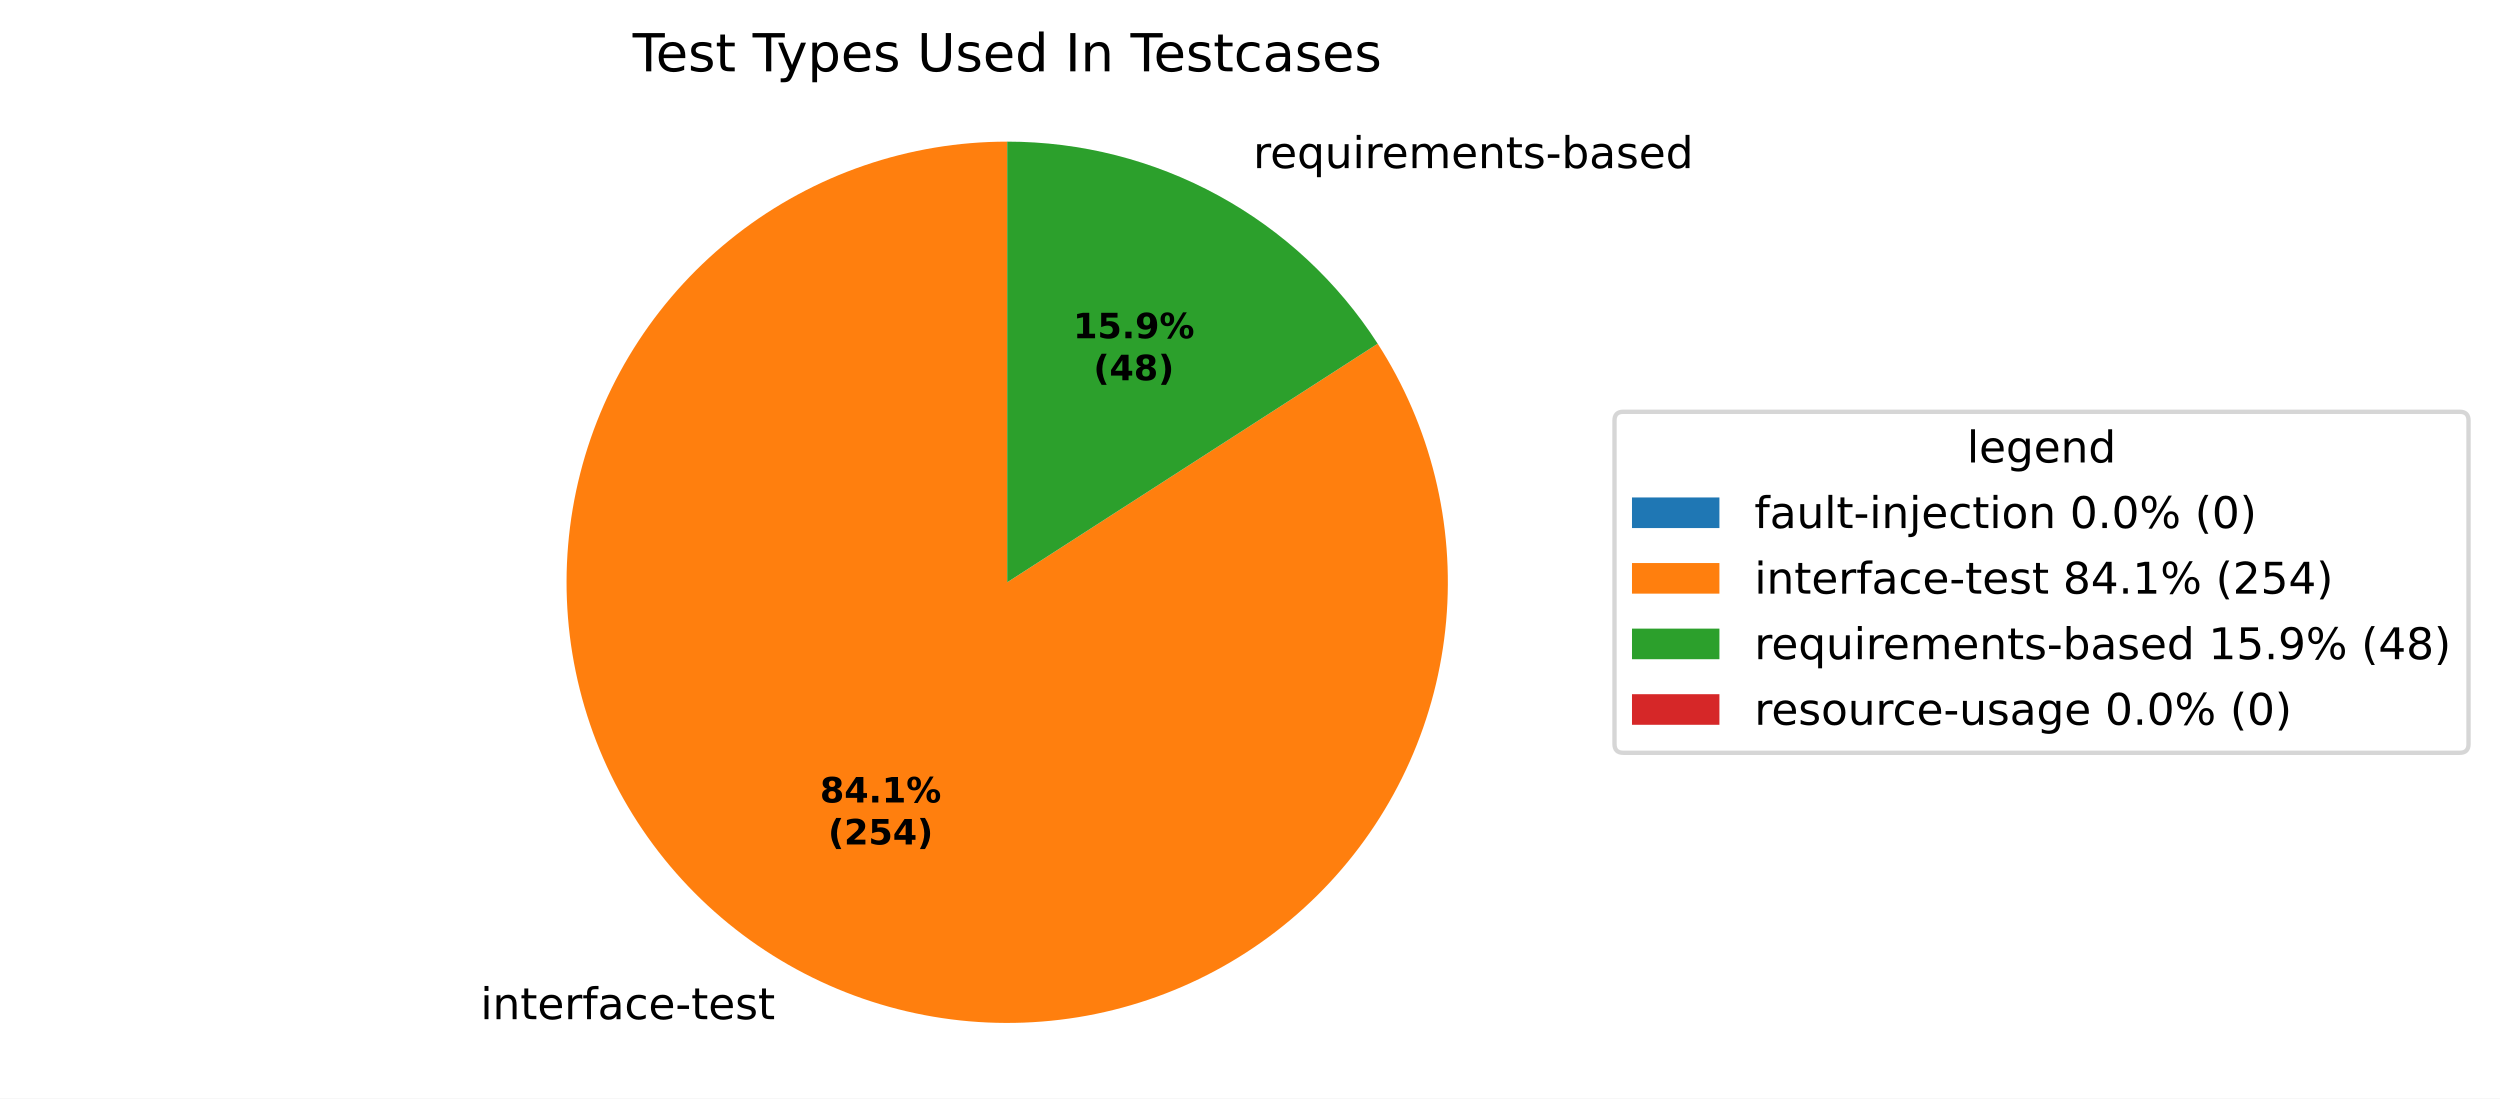
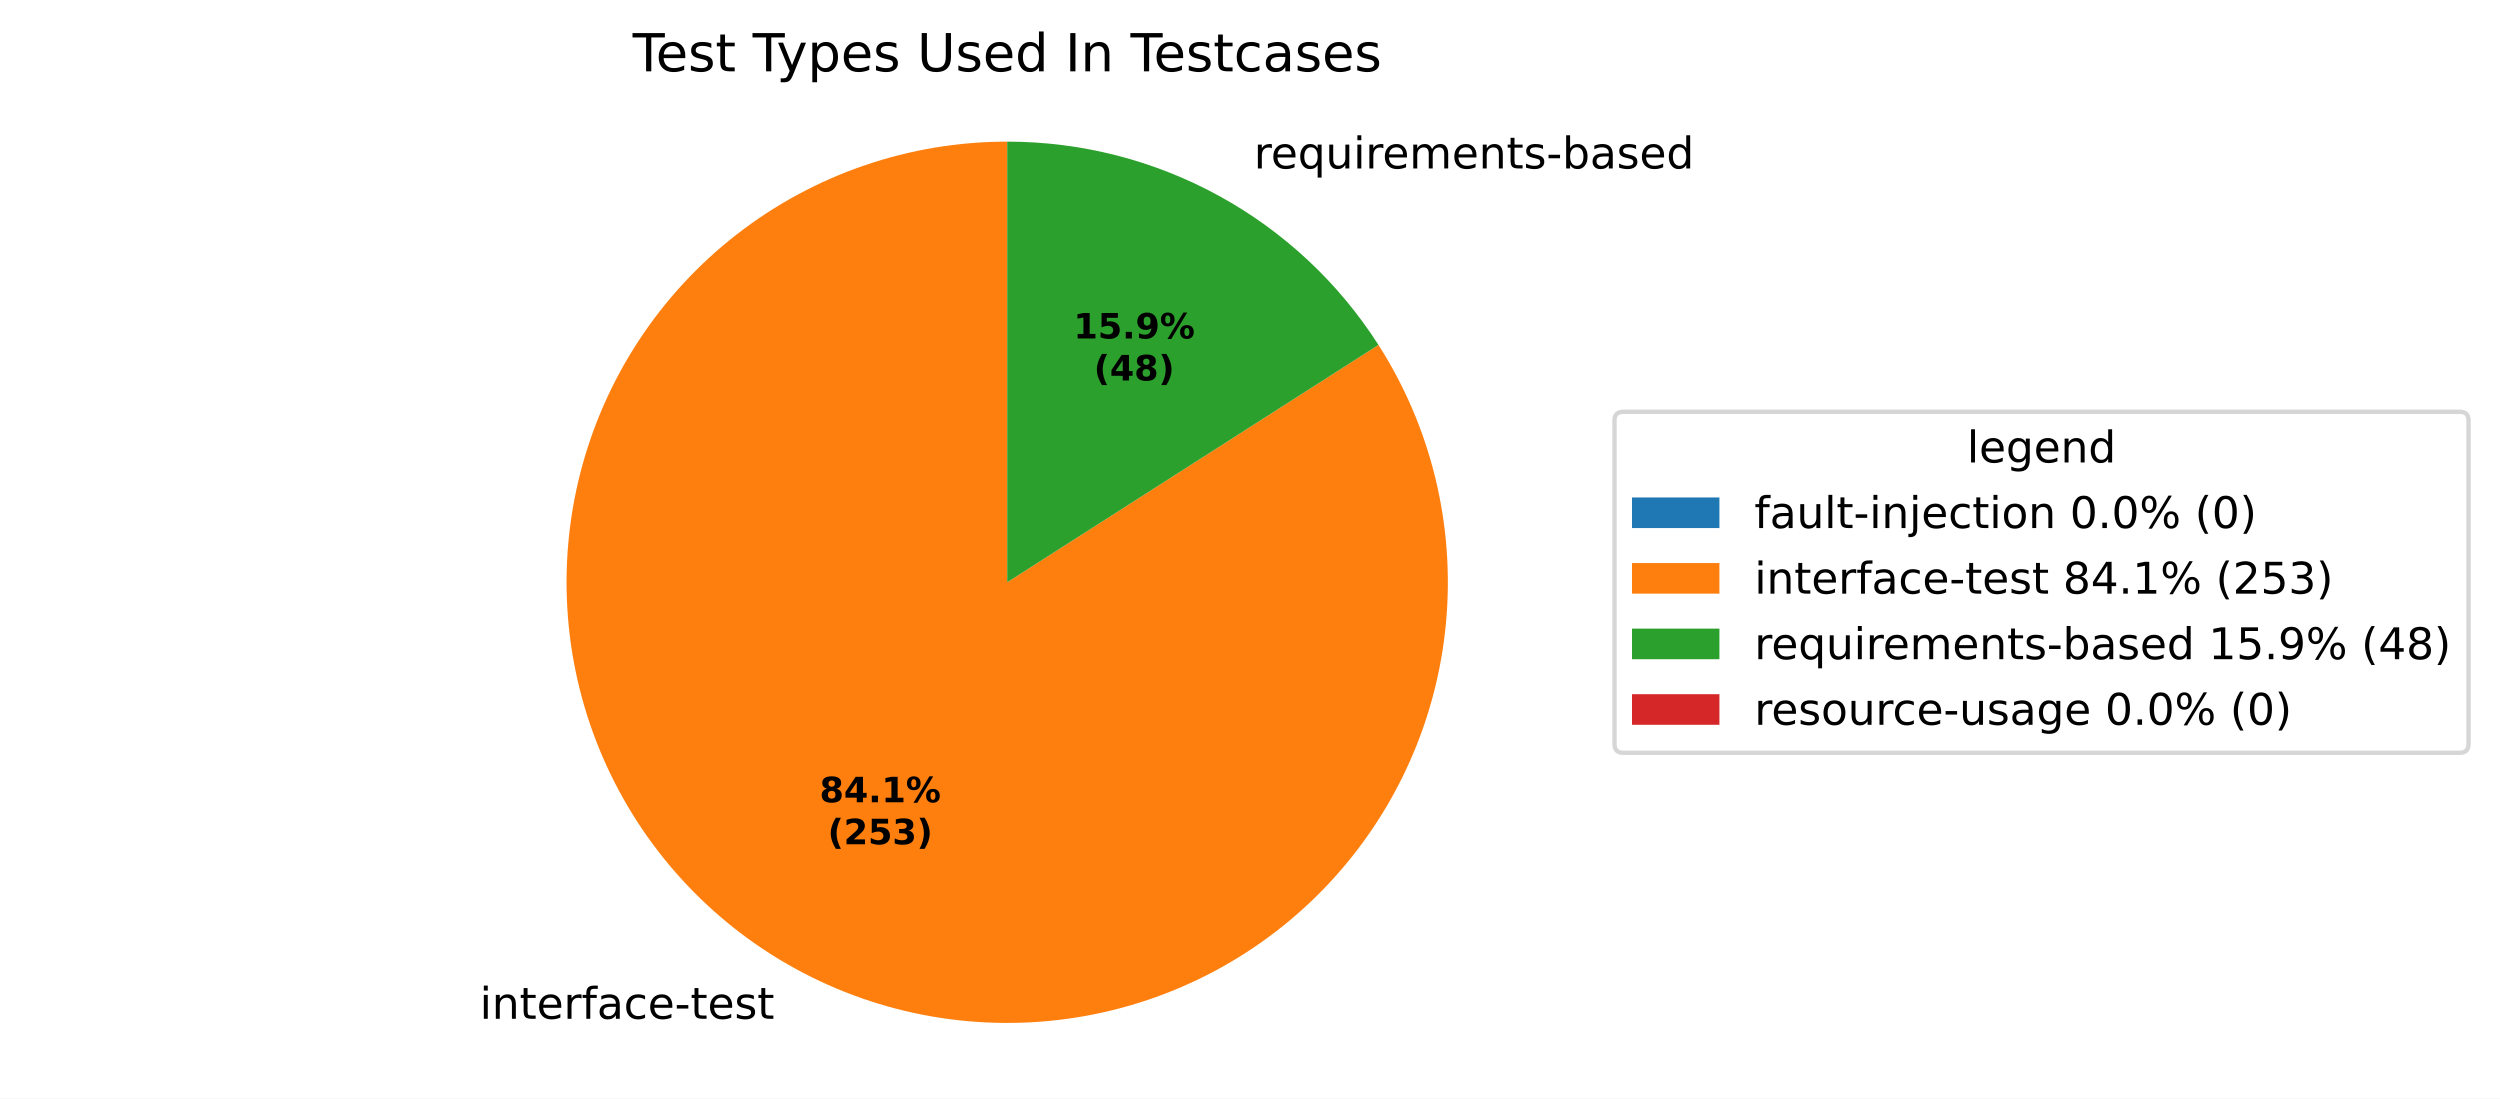
<svg xmlns="http://www.w3.org/2000/svg" xmlns:xlink="http://www.w3.org/1999/xlink" width="571.879pt" height="251.278pt" viewBox="0 0 571.879 251.278" version="1.1">
  <defs>
    <style type="text/css">*{stroke-linejoin: round; stroke-linecap: butt}</style>
  </defs>
  <g id="figure_1">
    <g id="patch_1">
      <path d="M 0 251.278  L 571.879 251.278  L 571.879 0  L 0 0  z " style="fill: #ffffff" />
    </g>
    <g id="axes_1">
      <g id="patch_2">
        <path d="M 230.4 32.398  C 230.4 32.398 230.4 32.398 230.4 32.398  L 230.4 133.198  z " style="fill: #1f77b4" />
      </g>
      <g id="patch_3">
-         <path d="M 230.4 32.398  C 219.277 32.398 208.231 34.239 197.709 37.846  C 187.188 41.454 177.336 46.777 168.553 53.602  C 159.77 60.426 152.177 68.658 146.082 77.962  C 139.987 87.266 135.473 97.515 132.725 108.293  C 129.977 119.071 129.032 130.229 129.927 141.316  C 130.823 152.402 133.548 163.265 137.991 173.461  C 142.433 183.658 148.533 193.05 156.043 201.255  C 163.553 209.46 172.369 216.365 182.134 221.691  C 191.898 227.017 202.477 230.69 213.442 232.561  C 224.406 234.433 235.604 234.476 246.583 232.691  C 257.561 230.905 268.169 227.314 277.975 222.065  C 287.781 216.815 296.65 209.979 304.224 201.833  C 311.797 193.687 317.97 184.343 322.492 174.181  C 327.015 164.019 329.824 153.179 330.806 142.099  C 331.788 131.02 330.93 119.854 328.266 109.056  C 325.602 98.257 321.169 87.973 315.147 78.621  L 230.4 133.198  z " style="fill: #ff7f0e" />
+         <path d="M 230.4 32.398  C 219.284 32.398 208.245 34.237 197.729 37.84  C 187.214 41.442 177.366 46.76 168.586 53.576  C 159.805 60.393 152.213 68.615 146.116 77.909  C 140.019 87.204 135.501 97.443 132.746 108.212  C 129.991 118.98 129.035 130.131 129.919 141.212  C 130.803 152.292 133.513 163.151 137.941 173.346  C 142.368 183.542 148.451 192.936 155.944 201.147  C 163.437 209.357 172.237 216.272 181.987 221.611  C 191.736 226.95 202.302 230.639 213.256 232.53  C 224.21 234.42 235.401 234.486 246.376 232.724  C 257.352 230.962 267.96 227.397 277.772 222.173  C 287.583 216.949 296.464 210.138 304.053 202.016  C 311.642 193.894 317.835 184.573 322.382 174.429  C 326.928 164.286 329.766 153.46 330.78 142.391  C 331.794 131.322 330.969 120.16 328.341 109.36  C 325.712 98.56 321.315 88.268 315.327 78.903  L 230.4 133.198  z " style="fill: #ff7f0e" />
      </g>
      <g id="patch_4">
-         <path d="M 315.147 78.621  C 306.016 64.443 293.471 52.78 278.666 44.705  C 263.861 36.63 247.264 32.398 230.4 32.398  L 230.4 133.198  z " style="fill: #2ca02c" />
+         <path d="M 315.327 78.903  C 306.213 64.647 293.654 52.912 278.813 44.785  C 263.972 36.659 247.321 32.398 230.4 32.398  L 230.4 133.198  z " style="fill: #2ca02c" />
      </g>
      <g id="patch_5">
        <path d="M 230.4 32.398  C 230.4 32.398 230.4 32.398 230.4 32.398  L 230.4 133.198  z " style="fill: #d62728" />
      </g>
      <g id="matplotlib.axis_1" />
      <g id="matplotlib.axis_2" />
      <g id="text_1">
-         <g transform="translate(106.7178 233.1384) scale(0.1 -0.1)">
+         <g transform="translate(106.5564 233.0501) scale(0.1 -0.1)">
          <defs>
            <path id="DejaVuSans-3" transform="scale(0.015625)" />
            <path id="DejaVuSans-4c" d="M 603 3500  L 1178 3500  L 1178 0  L 603 0  L 603 3500  z M 603 4863  L 1178 4863  L 1178 4134  L 603 4134  L 603 4863  z " transform="scale(0.015625)" />
            <path id="DejaVuSans-51" d="M 3513 2113  L 3513 0  L 2938 0  L 2938 2094  Q 2938 2591 2744 2837  Q 2550 3084 2163 3084  Q 1697 3084 1428 2787  Q 1159 2491 1159 1978  L 1159 0  L 581 0  L 581 3500  L 1159 3500  L 1159 2956  Q 1366 3272 1645 3428  Q 1925 3584 2291 3584  Q 2894 3584 3203 3211  Q 3513 2838 3513 2113  z " transform="scale(0.015625)" />
            <path id="DejaVuSans-57" d="M 1172 4494  L 1172 3500  L 2356 3500  L 2356 3053  L 1172 3053  L 1172 1153  Q 1172 725 1289 603  Q 1406 481 1766 481  L 2356 481  L 2356 0  L 1766 0  Q 1100 0 847 248  Q 594 497 594 1153  L 594 3053  L 172 3053  L 172 3500  L 594 3500  L 594 4494  L 1172 4494  z " transform="scale(0.015625)" />
            <path id="DejaVuSans-48" d="M 3597 1894  L 3597 1613  L 953 1613  Q 991 1019 1311 708  Q 1631 397 2203 397  Q 2534 397 2845 478  Q 3156 559 3463 722  L 3463 178  Q 3153 47 2828 -22  Q 2503 -91 2169 -91  Q 1331 -91 842 396  Q 353 884 353 1716  Q 353 2575 817 3079  Q 1281 3584 2069 3584  Q 2775 3584 3186 3129  Q 3597 2675 3597 1894  z M 3022 2063  Q 3016 2534 2758 2815  Q 2500 3097 2075 3097  Q 1594 3097 1305 2825  Q 1016 2553 972 2059  L 3022 2063  z " transform="scale(0.015625)" />
            <path id="DejaVuSans-55" d="M 2631 2963  Q 2534 3019 2420 3045  Q 2306 3072 2169 3072  Q 1681 3072 1420 2755  Q 1159 2438 1159 1844  L 1159 0  L 581 0  L 581 3500  L 1159 3500  L 1159 2956  Q 1341 3275 1631 3429  Q 1922 3584 2338 3584  Q 2397 3584 2469 3576  Q 2541 3569 2628 3553  L 2631 2963  z " transform="scale(0.015625)" />
            <path id="DejaVuSans-49" d="M 2375 4863  L 2375 4384  L 1825 4384  Q 1516 4384 1395 4259  Q 1275 4134 1275 3809  L 1275 3500  L 2222 3500  L 2222 3053  L 1275 3053  L 1275 0  L 697 0  L 697 3053  L 147 3053  L 147 3500  L 697 3500  L 697 3744  Q 697 4328 969 4595  Q 1241 4863 1831 4863  L 2375 4863  z " transform="scale(0.015625)" />
            <path id="DejaVuSans-44" d="M 2194 1759  Q 1497 1759 1228 1600  Q 959 1441 959 1056  Q 959 750 1161 570  Q 1363 391 1709 391  Q 2188 391 2477 730  Q 2766 1069 2766 1631  L 2766 1759  L 2194 1759  z M 3341 1997  L 3341 0  L 2766 0  L 2766 531  Q 2569 213 2275 61  Q 1981 -91 1556 -91  Q 1019 -91 701 211  Q 384 513 384 1019  Q 384 1609 779 1909  Q 1175 2209 1959 2209  L 2766 2209  L 2766 2266  Q 2766 2663 2505 2880  Q 2244 3097 1772 3097  Q 1472 3097 1187 3025  Q 903 2953 641 2809  L 641 3341  Q 956 3463 1253 3523  Q 1550 3584 1831 3584  Q 2591 3584 2966 3190  Q 3341 2797 3341 1997  z " transform="scale(0.015625)" />
            <path id="DejaVuSans-46" d="M 3122 3366  L 3122 2828  Q 2878 2963 2633 3030  Q 2388 3097 2138 3097  Q 1578 3097 1268 2742  Q 959 2388 959 1747  Q 959 1106 1268 751  Q 1578 397 2138 397  Q 2388 397 2633 464  Q 2878 531 3122 666  L 3122 134  Q 2881 22 2623 -34  Q 2366 -91 2075 -91  Q 1284 -91 818 406  Q 353 903 353 1747  Q 353 2603 823 3093  Q 1294 3584 2113 3584  Q 2378 3584 2631 3529  Q 2884 3475 3122 3366  z " transform="scale(0.015625)" />
            <path id="DejaVuSans-10" d="M 313 2009  L 1997 2009  L 1997 1497  L 313 1497  L 313 2009  z " transform="scale(0.015625)" />
            <path id="DejaVuSans-56" d="M 2834 3397  L 2834 2853  Q 2591 2978 2328 3040  Q 2066 3103 1784 3103  Q 1356 3103 1142 2972  Q 928 2841 928 2578  Q 928 2378 1081 2264  Q 1234 2150 1697 2047  L 1894 2003  Q 2506 1872 2764 1633  Q 3022 1394 3022 966  Q 3022 478 2636 193  Q 2250 -91 1575 -91  Q 1294 -91 989 -36  Q 684 19 347 128  L 347 722  Q 666 556 975 473  Q 1284 391 1588 391  Q 1994 391 2212 530  Q 2431 669 2431 922  Q 2431 1156 2273 1281  Q 2116 1406 1581 1522  L 1381 1569  Q 847 1681 609 1914  Q 372 2147 372 2553  Q 372 3047 722 3315  Q 1072 3584 1716 3584  Q 2034 3584 2315 3537  Q 2597 3491 2834 3397  z " transform="scale(0.015625)" />
          </defs>
          <use xlink:href="#DejaVuSans-3" />
          <use xlink:href="#DejaVuSans-4c" transform="translate(31.78125 0)" />
          <use xlink:href="#DejaVuSans-51" transform="translate(59.5625 0)" />
          <use xlink:href="#DejaVuSans-57" transform="translate(122.9375 0)" />
          <use xlink:href="#DejaVuSans-48" transform="translate(162.1406 0)" />
          <use xlink:href="#DejaVuSans-55" transform="translate(223.6719 0)" />
          <use xlink:href="#DejaVuSans-49" transform="translate(264.7812 0)" />
          <use xlink:href="#DejaVuSans-44" transform="translate(299.9844 0)" />
          <use xlink:href="#DejaVuSans-46" transform="translate(361.2656 0)" />
          <use xlink:href="#DejaVuSans-48" transform="translate(416.25 0)" />
          <use xlink:href="#DejaVuSans-10" transform="translate(477.7812 0)" />
          <use xlink:href="#DejaVuSans-57" transform="translate(513.8594 0)" />
          <use xlink:href="#DejaVuSans-48" transform="translate(553.0625 0)" />
          <use xlink:href="#DejaVuSans-56" transform="translate(614.5938 0)" />
          <use xlink:href="#DejaVuSans-57" transform="translate(666.6875 0)" />
        </g>
      </g>
      <g id="text_2">
-         <g transform="translate(283.4931 38.45401) scale(0.1 -0.1)">
+         <g transform="translate(283.6545 38.54222) scale(0.1 -0.1)">
          <defs>
            <path id="DejaVuSans-54" d="M 947 1747  Q 947 1113 1208 752  Q 1469 391 1925 391  Q 2381 391 2643 752  Q 2906 1113 2906 1747  Q 2906 2381 2643 2742  Q 2381 3103 1925 3103  Q 1469 3103 1208 2742  Q 947 2381 947 1747  z M 2906 525  Q 2725 213 2448 61  Q 2172 -91 1784 -91  Q 1150 -91 751 415  Q 353 922 353 1747  Q 353 2572 751 3078  Q 1150 3584 1784 3584  Q 2172 3584 2448 3432  Q 2725 3281 2906 2969  L 2906 3500  L 3481 3500  L 3481 -1331  L 2906 -1331  L 2906 525  z " transform="scale(0.015625)" />
            <path id="DejaVuSans-58" d="M 544 1381  L 544 3500  L 1119 3500  L 1119 1403  Q 1119 906 1312 657  Q 1506 409 1894 409  Q 2359 409 2629 706  Q 2900 1003 2900 1516  L 2900 3500  L 3475 3500  L 3475 0  L 2900 0  L 2900 538  Q 2691 219 2414 64  Q 2138 -91 1772 -91  Q 1169 -91 856 284  Q 544 659 544 1381  z M 1991 3584  L 1991 3584  z " transform="scale(0.015625)" />
            <path id="DejaVuSans-50" d="M 3328 2828  Q 3544 3216 3844 3400  Q 4144 3584 4550 3584  Q 5097 3584 5394 3201  Q 5691 2819 5691 2113  L 5691 0  L 5113 0  L 5113 2094  Q 5113 2597 4934 2840  Q 4756 3084 4391 3084  Q 3944 3084 3684 2787  Q 3425 2491 3425 1978  L 3425 0  L 2847 0  L 2847 2094  Q 2847 2600 2669 2842  Q 2491 3084 2119 3084  Q 1678 3084 1418 2786  Q 1159 2488 1159 1978  L 1159 0  L 581 0  L 581 3500  L 1159 3500  L 1159 2956  Q 1356 3278 1631 3431  Q 1906 3584 2284 3584  Q 2666 3584 2933 3390  Q 3200 3197 3328 2828  z " transform="scale(0.015625)" />
            <path id="DejaVuSans-45" d="M 3116 1747  Q 3116 2381 2855 2742  Q 2594 3103 2138 3103  Q 1681 3103 1420 2742  Q 1159 2381 1159 1747  Q 1159 1113 1420 752  Q 1681 391 2138 391  Q 2594 391 2855 752  Q 3116 1113 3116 1747  z M 1159 2969  Q 1341 3281 1617 3432  Q 1894 3584 2278 3584  Q 2916 3584 3314 3078  Q 3713 2572 3713 1747  Q 3713 922 3314 415  Q 2916 -91 2278 -91  Q 1894 -91 1617 61  Q 1341 213 1159 525  L 1159 0  L 581 0  L 581 4863  L 1159 4863  L 1159 2969  z " transform="scale(0.015625)" />
            <path id="DejaVuSans-47" d="M 2906 2969  L 2906 4863  L 3481 4863  L 3481 0  L 2906 0  L 2906 525  Q 2725 213 2448 61  Q 2172 -91 1784 -91  Q 1150 -91 751 415  Q 353 922 353 1747  Q 353 2572 751 3078  Q 1150 3584 1784 3584  Q 2172 3584 2448 3432  Q 2725 3281 2906 2969  z M 947 1747  Q 947 1113 1208 752  Q 1469 391 1925 391  Q 2381 391 2643 752  Q 2906 1113 2906 1747  Q 2906 2381 2643 2742  Q 2381 3103 1925 3103  Q 1469 3103 1208 2742  Q 947 2381 947 1747  z " transform="scale(0.015625)" />
          </defs>
          <use xlink:href="#DejaVuSans-3" />
          <use xlink:href="#DejaVuSans-55" transform="translate(31.78125 0)" />
          <use xlink:href="#DejaVuSans-48" transform="translate(70.6875 0)" />
          <use xlink:href="#DejaVuSans-54" transform="translate(132.2188 0)" />
          <use xlink:href="#DejaVuSans-58" transform="translate(195.7031 0)" />
          <use xlink:href="#DejaVuSans-4c" transform="translate(259.0781 0)" />
          <use xlink:href="#DejaVuSans-55" transform="translate(286.8594 0)" />
          <use xlink:href="#DejaVuSans-48" transform="translate(325.7656 0)" />
          <use xlink:href="#DejaVuSans-50" transform="translate(387.2969 0)" />
          <use xlink:href="#DejaVuSans-48" transform="translate(484.7031 0)" />
          <use xlink:href="#DejaVuSans-51" transform="translate(546.2344 0)" />
          <use xlink:href="#DejaVuSans-57" transform="translate(609.6094 0)" />
          <use xlink:href="#DejaVuSans-56" transform="translate(648.8125 0)" />
          <use xlink:href="#DejaVuSans-10" transform="translate(700.9062 0)" />
          <use xlink:href="#DejaVuSans-45" transform="translate(736.9844 0)" />
          <use xlink:href="#DejaVuSans-44" transform="translate(800.4688 0)" />
          <use xlink:href="#DejaVuSans-56" transform="translate(861.75 0)" />
          <use xlink:href="#DejaVuSans-48" transform="translate(913.8438 0)" />
          <use xlink:href="#DejaVuSans-47" transform="translate(975.375 0)" />
        </g>
      </g>
      <g id="text_3">
-         <g transform="translate(187.5632 183.5712) scale(0.08 -0.08)">
+         <g transform="translate(187.4752 183.5231) scale(0.08 -0.08)">
          <defs>
            <path id="DejaVuSans-Bold-1b" d="M 2228 2088  Q 1891 2088 1709 1903  Q 1528 1719 1528 1375  Q 1528 1031 1709 848  Q 1891 666 2228 666  Q 2563 666 2741 848  Q 2919 1031 2919 1375  Q 2919 1722 2741 1905  Q 2563 2088 2228 2088  z M 1350 2484  Q 925 2613 709 2878  Q 494 3144 494 3541  Q 494 4131 934 4440  Q 1375 4750 2228 4750  Q 3075 4750 3515 4442  Q 3956 4134 3956 3541  Q 3956 3144 3739 2878  Q 3522 2613 3097 2484  Q 3572 2353 3814 2058  Q 4056 1763 4056 1313  Q 4056 619 3595 264  Q 3134 -91 2228 -91  Q 1319 -91 855 264  Q 391 619 391 1313  Q 391 1763 633 2058  Q 875 2353 1350 2484  z M 1631 3419  Q 1631 3141 1786 2991  Q 1941 2841 2228 2841  Q 2509 2841 2662 2991  Q 2816 3141 2816 3419  Q 2816 3697 2662 3845  Q 2509 3994 2228 3994  Q 1941 3994 1786 3844  Q 1631 3694 1631 3419  z " transform="scale(0.015625)" />
            <path id="DejaVuSans-Bold-17" d="M 2356 3675  L 1038 1722  L 2356 1722  L 2356 3675  z M 2156 4666  L 3494 4666  L 3494 1722  L 4159 1722  L 4159 850  L 3494 850  L 3494 0  L 2356 0  L 2356 850  L 288 850  L 288 1881  L 2156 4666  z " transform="scale(0.015625)" />
            <path id="DejaVuSans-Bold-11" d="M 653 1209  L 1778 1209  L 1778 0  L 653 0  L 653 1209  z " transform="scale(0.015625)" />
            <path id="DejaVuSans-Bold-14" d="M 750 831  L 1813 831  L 1813 3847  L 722 3622  L 722 4441  L 1806 4666  L 2950 4666  L 2950 831  L 4013 831  L 4013 0  L 750 0  L 750 831  z " transform="scale(0.015625)" />
            <path id="DejaVuSans-Bold-8" d="M 4959 1925  Q 4738 1925 4616 1733  Q 4494 1541 4494 1184  Q 4494 825 4614 633  Q 4734 441 4959 441  Q 5184 441 5303 633  Q 5422 825 5422 1184  Q 5422 1541 5301 1733  Q 5181 1925 4959 1925  z M 4959 2450  Q 5541 2450 5875 2112  Q 6209 1775 6209 1184  Q 6209 594 5875 251  Q 5541 -91 4959 -91  Q 4378 -91 4042 251  Q 3706 594 3706 1184  Q 3706 1772 4042 2111  Q 4378 2450 4959 2450  z M 2094 -91  L 1403 -91  L 4319 4750  L 5013 4750  L 2094 -91  z M 1453 4750  Q 2034 4750 2367 4411  Q 2700 4072 2700 3481  Q 2700 2891 2367 2550  Q 2034 2209 1453 2209  Q 872 2209 539 2550  Q 206 2891 206 3481  Q 206 4072 539 4411  Q 872 4750 1453 4750  z M 1453 4225  Q 1228 4225 1106 4031  Q 984 3838 984 3481  Q 984 3122 1106 2926  Q 1228 2731 1453 2731  Q 1678 2731 1798 2926  Q 1919 3122 1919 3481  Q 1919 3838 1797 4031  Q 1675 4225 1453 4225  z " transform="scale(0.015625)" />
          </defs>
          <use xlink:href="#DejaVuSans-Bold-1b" />
          <use xlink:href="#DejaVuSans-Bold-17" transform="translate(69.57812 0)" />
          <use xlink:href="#DejaVuSans-Bold-11" transform="translate(139.1562 0)" />
          <use xlink:href="#DejaVuSans-Bold-14" transform="translate(177.1406 0)" />
          <use xlink:href="#DejaVuSans-Bold-8" transform="translate(246.7188 0)" />
        </g>
-         <g transform="translate(189.4345 193.1728) scale(0.08 -0.08)">
+         <g transform="translate(189.3465 193.1247) scale(0.08 -0.08)">
          <defs>
            <path id="DejaVuSans-Bold-b" d="M 2413 -844  L 1484 -844  Q 1006 -72 778 623  Q 550 1319 550 2003  Q 550 2688 779 3389  Q 1009 4091 1484 4856  L 2413 4856  Q 2013 4116 1813 3408  Q 1613 2700 1613 2009  Q 1613 1319 1811 609  Q 2009 -100 2413 -844  z " transform="scale(0.015625)" />
            <path id="DejaVuSans-Bold-15" d="M 1844 884  L 3897 884  L 3897 0  L 506 0  L 506 884  L 2209 2388  Q 2438 2594 2547 2791  Q 2656 2988 2656 3200  Q 2656 3528 2436 3728  Q 2216 3928 1850 3928  Q 1569 3928 1234 3808  Q 900 3688 519 3450  L 519 4475  Q 925 4609 1322 4679  Q 1719 4750 2100 4750  Q 2938 4750 3402 4381  Q 3866 4013 3866 3353  Q 3866 2972 3669 2642  Q 3472 2313 2841 1759  L 1844 884  z " transform="scale(0.015625)" />
            <path id="DejaVuSans-Bold-18" d="M 678 4666  L 3669 4666  L 3669 3781  L 1638 3781  L 1638 3059  Q 1775 3097 1914 3117  Q 2053 3138 2203 3138  Q 3056 3138 3531 2711  Q 4006 2284 4006 1522  Q 4006 766 3489 337  Q 2972 -91 2053 -91  Q 1656 -91 1267 -14  Q 878 63 494 219  L 494 1166  Q 875 947 1217 837  Q 1559 728 1863 728  Q 2300 728 2551 942  Q 2803 1156 2803 1522  Q 2803 1891 2551 2103  Q 2300 2316 1863 2316  Q 1603 2316 1309 2248  Q 1016 2181 678 2041  L 678 4666  z " transform="scale(0.015625)" />
+             <path id="DejaVuSans-Bold-16" d="M 2981 2516  Q 3453 2394 3698 2092  Q 3944 1791 3944 1325  Q 3944 631 3412 270  Q 2881 -91 1863 -91  Q 1503 -91 1142 -33  Q 781 25 428 141  L 428 1069  Q 766 900 1098 814  Q 1431 728 1753 728  Q 2231 728 2486 893  Q 2741 1059 2741 1369  Q 2741 1688 2480 1852  Q 2219 2016 1709 2016  L 1228 2016  L 1228 2791  L 1734 2791  Q 2188 2791 2409 2933  Q 2631 3075 2631 3366  Q 2631 3634 2415 3781  Q 2200 3928 1806 3928  Q 1516 3928 1219 3862  Q 922 3797 628 3669  L 628 4550  Q 984 4650 1334 4700  Q 1684 4750 2022 4750  Q 2931 4750 3382 4451  Q 3834 4153 3834 3553  Q 3834 3144 3618 2883  Q 3403 2622 2981 2516  z " transform="scale(0.015625)" />
            <path id="DejaVuSans-Bold-c" d="M 513 -844  Q 913 -100 1113 609  Q 1313 1319 1313 2009  Q 1313 2700 1113 3408  Q 913 4116 513 4856  L 1441 4856  Q 1916 4091 2145 3389  Q 2375 2688 2375 2003  Q 2375 1319 2147 623  Q 1919 -72 1441 -844  L 513 -844  z " transform="scale(0.015625)" />
          </defs>
          <use xlink:href="#DejaVuSans-Bold-b" />
          <use xlink:href="#DejaVuSans-Bold-15" transform="translate(45.70312 0)" />
          <use xlink:href="#DejaVuSans-Bold-18" transform="translate(115.2812 0)" />
-           <use xlink:href="#DejaVuSans-Bold-17" transform="translate(184.8594 0)" />
+           <use xlink:href="#DejaVuSans-Bold-16" transform="translate(184.8594 0)" />
          <use xlink:href="#DejaVuSans-Bold-c" transform="translate(254.4375 0)" />
        </g>
      </g>
      <g id="text_4">
-         <g transform="translate(245.483 77.37975) scale(0.08 -0.08)">
+         <g transform="translate(245.571 77.42786) scale(0.08 -0.08)">
          <defs>
            <path id="DejaVuSans-Bold-1c" d="M 641 103  L 641 966  Q 928 831 1190 764  Q 1453 697 1709 697  Q 2247 697 2547 995  Q 2847 1294 2900 1881  Q 2688 1725 2447 1647  Q 2206 1569 1925 1569  Q 1209 1569 770 1986  Q 331 2403 331 3084  Q 331 3838 820 4291  Q 1309 4744 2131 4744  Q 3044 4744 3544 4128  Q 4044 3513 4044 2388  Q 4044 1231 3459 570  Q 2875 -91 1856 -91  Q 1528 -91 1228 -42  Q 928 6 641 103  z M 2125 2350  Q 2441 2350 2600 2554  Q 2759 2759 2759 3169  Q 2759 3575 2600 3781  Q 2441 3988 2125 3988  Q 1809 3988 1650 3781  Q 1491 3575 1491 3169  Q 1491 2759 1650 2554  Q 1809 2350 2125 2350  z " transform="scale(0.015625)" />
          </defs>
          <use xlink:href="#DejaVuSans-Bold-14" />
          <use xlink:href="#DejaVuSans-Bold-18" transform="translate(69.57812 0)" />
          <use xlink:href="#DejaVuSans-Bold-11" transform="translate(139.1562 0)" />
          <use xlink:href="#DejaVuSans-Bold-1c" transform="translate(177.1406 0)" />
          <use xlink:href="#DejaVuSans-Bold-8" transform="translate(246.7188 0)" />
        </g>
-         <g transform="translate(250.1374 86.98131) scale(0.08 -0.08)">
+         <g transform="translate(250.2254 87.02943) scale(0.08 -0.08)">
          <use xlink:href="#DejaVuSans-Bold-b" />
          <use xlink:href="#DejaVuSans-Bold-17" transform="translate(45.70312 0)" />
          <use xlink:href="#DejaVuSans-Bold-1b" transform="translate(115.2812 0)" />
          <use xlink:href="#DejaVuSans-Bold-c" transform="translate(184.8594 0)" />
        </g>
      </g>
      <g id="text_5">
        <g transform="translate(144.7247 16.31812) scale(0.12 -0.12)">
          <defs>
            <path id="DejaVuSans-37" d="M -19 4666  L 3928 4666  L 3928 4134  L 2272 4134  L 2272 0  L 1638 0  L 1638 4134  L -19 4134  L -19 4666  z " transform="scale(0.015625)" />
            <path id="DejaVuSans-5c" d="M 2059 -325  Q 1816 -950 1584 -1140  Q 1353 -1331 966 -1331  L 506 -1331  L 506 -850  L 844 -850  Q 1081 -850 1212 -737  Q 1344 -625 1503 -206  L 1606 56  L 191 3500  L 800 3500  L 1894 763  L 2988 3500  L 3597 3500  L 2059 -325  z " transform="scale(0.015625)" />
            <path id="DejaVuSans-53" d="M 1159 525  L 1159 -1331  L 581 -1331  L 581 3500  L 1159 3500  L 1159 2969  Q 1341 3281 1617 3432  Q 1894 3584 2278 3584  Q 2916 3584 3314 3078  Q 3713 2572 3713 1747  Q 3713 922 3314 415  Q 2916 -91 2278 -91  Q 1894 -91 1617 61  Q 1341 213 1159 525  z M 3116 1747  Q 3116 2381 2855 2742  Q 2594 3103 2138 3103  Q 1681 3103 1420 2742  Q 1159 2381 1159 1747  Q 1159 1113 1420 752  Q 1681 391 2138 391  Q 2594 391 2855 752  Q 3116 1113 3116 1747  z " transform="scale(0.015625)" />
            <path id="DejaVuSans-38" d="M 556 4666  L 1191 4666  L 1191 1831  Q 1191 1081 1462 751  Q 1734 422 2344 422  Q 2950 422 3222 751  Q 3494 1081 3494 1831  L 3494 4666  L 4128 4666  L 4128 1753  Q 4128 841 3676 375  Q 3225 -91 2344 -91  Q 1459 -91 1007 375  Q 556 841 556 1753  L 556 4666  z " transform="scale(0.015625)" />
            <path id="DejaVuSans-2c" d="M 628 4666  L 1259 4666  L 1259 0  L 628 0  L 628 4666  z " transform="scale(0.015625)" />
          </defs>
          <use xlink:href="#DejaVuSans-37" />
          <use xlink:href="#DejaVuSans-48" transform="translate(44.09375 0)" />
          <use xlink:href="#DejaVuSans-56" transform="translate(105.625 0)" />
          <use xlink:href="#DejaVuSans-57" transform="translate(157.7188 0)" />
          <use xlink:href="#DejaVuSans-3" transform="translate(196.9219 0)" />
          <use xlink:href="#DejaVuSans-37" transform="translate(228.7031 0)" />
          <use xlink:href="#DejaVuSans-5c" transform="translate(274.2031 0)" />
          <use xlink:href="#DejaVuSans-53" transform="translate(333.3906 0)" />
          <use xlink:href="#DejaVuSans-48" transform="translate(396.875 0)" />
          <use xlink:href="#DejaVuSans-56" transform="translate(458.4062 0)" />
          <use xlink:href="#DejaVuSans-3" transform="translate(510.5 0)" />
          <use xlink:href="#DejaVuSans-38" transform="translate(542.2812 0)" />
          <use xlink:href="#DejaVuSans-56" transform="translate(615.4688 0)" />
          <use xlink:href="#DejaVuSans-48" transform="translate(667.5625 0)" />
          <use xlink:href="#DejaVuSans-47" transform="translate(729.0938 0)" />
          <use xlink:href="#DejaVuSans-3" transform="translate(792.5781 0)" />
          <use xlink:href="#DejaVuSans-2c" transform="translate(824.3594 0)" />
          <use xlink:href="#DejaVuSans-51" transform="translate(853.8594 0)" />
          <use xlink:href="#DejaVuSans-3" transform="translate(917.2344 0)" />
          <use xlink:href="#DejaVuSans-37" transform="translate(949.0156 0)" />
          <use xlink:href="#DejaVuSans-48" transform="translate(993.1094 0)" />
          <use xlink:href="#DejaVuSans-56" transform="translate(1054.641 0)" />
          <use xlink:href="#DejaVuSans-57" transform="translate(1106.734 0)" />
          <use xlink:href="#DejaVuSans-46" transform="translate(1145.938 0)" />
          <use xlink:href="#DejaVuSans-44" transform="translate(1200.922 0)" />
          <use xlink:href="#DejaVuSans-56" transform="translate(1262.203 0)" />
          <use xlink:href="#DejaVuSans-48" transform="translate(1314.297 0)" />
          <use xlink:href="#DejaVuSans-56" transform="translate(1375.828 0)" />
        </g>
      </g>
      <g id="legend_1">
        <g id="patch_6">
          <path d="M 371.32 172.2  L 562.679 172.2  Q 564.679 172.2 564.679 170.2  L 564.679 96.196  Q 564.679 94.196 562.679 94.196  L 371.32 94.196  Q 369.32 94.196 369.32 96.196  L 369.32 170.2  Q 369.32 172.2 371.32 172.2  z " style="fill: #ffffff; opacity: 0.8; stroke: #cccccc; stroke-linejoin: miter" />
        </g>
        <g id="text_6">
          <g transform="translate(449.9403 105.7946) scale(0.1 -0.1)">
            <defs>
              <path id="DejaVuSans-4f" d="M 603 4863  L 1178 4863  L 1178 0  L 603 0  L 603 4863  z " transform="scale(0.015625)" />
              <path id="DejaVuSans-4a" d="M 2906 1791  Q 2906 2416 2648 2759  Q 2391 3103 1925 3103  Q 1463 3103 1205 2759  Q 947 2416 947 1791  Q 947 1169 1205 825  Q 1463 481 1925 481  Q 2391 481 2648 825  Q 2906 1169 2906 1791  z M 3481 434  Q 3481 -459 3084 -895  Q 2688 -1331 1869 -1331  Q 1566 -1331 1297 -1286  Q 1028 -1241 775 -1147  L 775 -588  Q 1028 -725 1275 -790  Q 1522 -856 1778 -856  Q 2344 -856 2625 -561  Q 2906 -266 2906 331  L 2906 616  Q 2728 306 2450 153  Q 2172 0 1784 0  Q 1141 0 747 490  Q 353 981 353 1791  Q 353 2603 747 3093  Q 1141 3584 1784 3584  Q 2172 3584 2450 3431  Q 2728 3278 2906 2969  L 2906 3500  L 3481 3500  L 3481 434  z " transform="scale(0.015625)" />
            </defs>
            <use xlink:href="#DejaVuSans-4f" />
            <use xlink:href="#DejaVuSans-48" transform="translate(27.78125 0)" />
            <use xlink:href="#DejaVuSans-4a" transform="translate(89.3125 0)" />
            <use xlink:href="#DejaVuSans-48" transform="translate(152.7969 0)" />
            <use xlink:href="#DejaVuSans-51" transform="translate(214.3281 0)" />
            <use xlink:href="#DejaVuSans-47" transform="translate(277.7031 0)" />
          </g>
        </g>
        <g id="patch_7">
          <path d="M 373.32 120.795  L 393.32 120.795  L 393.32 113.795  L 373.32 113.795  z " style="fill: #1f77b4" />
        </g>
        <g id="text_7">
          <g transform="translate(401.32 120.7954) scale(0.1 -0.1)">
            <defs>
              <path id="DejaVuSans-4d" d="M 603 3500  L 1178 3500  L 1178 -63  Q 1178 -731 923 -1031  Q 669 -1331 103 -1331  L -116 -1331  L -116 -844  L 38 -844  Q 366 -844 484 -692  Q 603 -541 603 -63  L 603 3500  z M 603 4863  L 1178 4863  L 1178 4134  L 603 4134  L 603 4863  z " transform="scale(0.015625)" />
              <path id="DejaVuSans-52" d="M 1959 3097  Q 1497 3097 1228 2736  Q 959 2375 959 1747  Q 959 1119 1226 758  Q 1494 397 1959 397  Q 2419 397 2687 759  Q 2956 1122 2956 1747  Q 2956 2369 2687 2733  Q 2419 3097 1959 3097  z M 1959 3584  Q 2709 3584 3137 3096  Q 3566 2609 3566 1747  Q 3566 888 3137 398  Q 2709 -91 1959 -91  Q 1206 -91 779 398  Q 353 888 353 1747  Q 353 2609 779 3096  Q 1206 3584 1959 3584  z " transform="scale(0.015625)" />
              <path id="DejaVuSans-13" d="M 2034 4250  Q 1547 4250 1301 3770  Q 1056 3291 1056 2328  Q 1056 1369 1301 889  Q 1547 409 2034 409  Q 2525 409 2770 889  Q 3016 1369 3016 2328  Q 3016 3291 2770 3770  Q 2525 4250 2034 4250  z M 2034 4750  Q 2819 4750 3233 4129  Q 3647 3509 3647 2328  Q 3647 1150 3233 529  Q 2819 -91 2034 -91  Q 1250 -91 836 529  Q 422 1150 422 2328  Q 422 3509 836 4129  Q 1250 4750 2034 4750  z " transform="scale(0.015625)" />
              <path id="DejaVuSans-11" d="M 684 794  L 1344 794  L 1344 0  L 684 0  L 684 794  z " transform="scale(0.015625)" />
              <path id="DejaVuSans-8" d="M 4653 2053  Q 4381 2053 4226 1822  Q 4072 1591 4072 1178  Q 4072 772 4226 539  Q 4381 306 4653 306  Q 4919 306 5073 539  Q 5228 772 5228 1178  Q 5228 1588 5073 1820  Q 4919 2053 4653 2053  z M 4653 2450  Q 5147 2450 5437 2106  Q 5728 1763 5728 1178  Q 5728 594 5436 251  Q 5144 -91 4653 -91  Q 4153 -91 3862 251  Q 3572 594 3572 1178  Q 3572 1766 3864 2108  Q 4156 2450 4653 2450  z M 1428 4353  Q 1159 4353 1004 4120  Q 850 3888 850 3481  Q 850 3069 1003 2837  Q 1156 2606 1428 2606  Q 1700 2606 1854 2837  Q 2009 3069 2009 3481  Q 2009 3884 1853 4118  Q 1697 4353 1428 4353  z M 4250 4750  L 4750 4750  L 1831 -91  L 1331 -91  L 4250 4750  z M 1428 4750  Q 1922 4750 2215 4408  Q 2509 4066 2509 3481  Q 2509 2891 2217 2550  Q 1925 2209 1428 2209  Q 931 2209 642 2551  Q 353 2894 353 3481  Q 353 4063 643 4406  Q 934 4750 1428 4750  z " transform="scale(0.015625)" />
              <path id="DejaVuSans-b" d="M 1984 4856  Q 1566 4138 1362 3434  Q 1159 2731 1159 2009  Q 1159 1288 1364 580  Q 1569 -128 1984 -844  L 1484 -844  Q 1016 -109 783 600  Q 550 1309 550 2009  Q 550 2706 781 3412  Q 1013 4119 1484 4856  L 1984 4856  z " transform="scale(0.015625)" />
              <path id="DejaVuSans-c" d="M 513 4856  L 1013 4856  Q 1481 4119 1714 3412  Q 1947 2706 1947 2009  Q 1947 1309 1714 600  Q 1481 -109 1013 -844  L 513 -844  Q 928 -128 1133 580  Q 1338 1288 1338 2009  Q 1338 2731 1133 3434  Q 928 4138 513 4856  z " transform="scale(0.015625)" />
            </defs>
            <use xlink:href="#DejaVuSans-49" />
            <use xlink:href="#DejaVuSans-44" transform="translate(35.20312 0)" />
            <use xlink:href="#DejaVuSans-58" transform="translate(96.48438 0)" />
            <use xlink:href="#DejaVuSans-4f" transform="translate(159.8594 0)" />
            <use xlink:href="#DejaVuSans-57" transform="translate(187.6406 0)" />
            <use xlink:href="#DejaVuSans-10" transform="translate(226.8438 0)" />
            <use xlink:href="#DejaVuSans-4c" transform="translate(262.9219 0)" />
            <use xlink:href="#DejaVuSans-51" transform="translate(290.7031 0)" />
            <use xlink:href="#DejaVuSans-4d" transform="translate(354.0781 0)" />
            <use xlink:href="#DejaVuSans-48" transform="translate(381.8594 0)" />
            <use xlink:href="#DejaVuSans-46" transform="translate(443.3906 0)" />
            <use xlink:href="#DejaVuSans-57" transform="translate(498.375 0)" />
            <use xlink:href="#DejaVuSans-4c" transform="translate(537.5781 0)" />
            <use xlink:href="#DejaVuSans-52" transform="translate(565.3594 0)" />
            <use xlink:href="#DejaVuSans-51" transform="translate(626.5469 0)" />
            <use xlink:href="#DejaVuSans-3" transform="translate(689.9219 0)" />
            <use xlink:href="#DejaVuSans-13" transform="translate(721.7031 0)" />
            <use xlink:href="#DejaVuSans-11" transform="translate(785.3281 0)" />
            <use xlink:href="#DejaVuSans-13" transform="translate(817.1094 0)" />
            <use xlink:href="#DejaVuSans-8" transform="translate(880.7344 0)" />
            <use xlink:href="#DejaVuSans-3" transform="translate(975.75 0)" />
            <use xlink:href="#DejaVuSans-b" transform="translate(1007.531 0)" />
            <use xlink:href="#DejaVuSans-13" transform="translate(1046.547 0)" />
            <use xlink:href="#DejaVuSans-c" transform="translate(1110.172 0)" />
          </g>
        </g>
        <g id="patch_8">
          <path d="M 373.32 135.796  L 393.32 135.796  L 393.32 128.796  L 373.32 128.796  z " style="fill: #ff7f0e" />
        </g>
        <g id="text_8">
          <g transform="translate(401.32 135.7962) scale(0.1 -0.1)">
            <defs>
              <path id="DejaVuSans-1b" d="M 2034 2216  Q 1584 2216 1326 1975  Q 1069 1734 1069 1313  Q 1069 891 1326 650  Q 1584 409 2034 409  Q 2484 409 2743 651  Q 3003 894 3003 1313  Q 3003 1734 2745 1975  Q 2488 2216 2034 2216  z M 1403 2484  Q 997 2584 770 2862  Q 544 3141 544 3541  Q 544 4100 942 4425  Q 1341 4750 2034 4750  Q 2731 4750 3128 4425  Q 3525 4100 3525 3541  Q 3525 3141 3298 2862  Q 3072 2584 2669 2484  Q 3125 2378 3379 2068  Q 3634 1759 3634 1313  Q 3634 634 3220 271  Q 2806 -91 2034 -91  Q 1263 -91 848 271  Q 434 634 434 1313  Q 434 1759 690 2068  Q 947 2378 1403 2484  z M 1172 3481  Q 1172 3119 1398 2916  Q 1625 2713 2034 2713  Q 2441 2713 2670 2916  Q 2900 3119 2900 3481  Q 2900 3844 2670 4047  Q 2441 4250 2034 4250  Q 1625 4250 1398 4047  Q 1172 3844 1172 3481  z " transform="scale(0.015625)" />
              <path id="DejaVuSans-17" d="M 2419 4116  L 825 1625  L 2419 1625  L 2419 4116  z M 2253 4666  L 3047 4666  L 3047 1625  L 3713 1625  L 3713 1100  L 3047 1100  L 3047 0  L 2419 0  L 2419 1100  L 313 1100  L 313 1709  L 2253 4666  z " transform="scale(0.015625)" />
              <path id="DejaVuSans-14" d="M 794 531  L 1825 531  L 1825 4091  L 703 3866  L 703 4441  L 1819 4666  L 2450 4666  L 2450 531  L 3481 531  L 3481 0  L 794 0  L 794 531  z " transform="scale(0.015625)" />
              <path id="DejaVuSans-15" d="M 1228 531  L 3431 531  L 3431 0  L 469 0  L 469 531  Q 828 903 1448 1529  Q 2069 2156 2228 2338  Q 2531 2678 2651 2914  Q 2772 3150 2772 3378  Q 2772 3750 2511 3984  Q 2250 4219 1831 4219  Q 1534 4219 1204 4116  Q 875 4013 500 3803  L 500 4441  Q 881 4594 1212 4672  Q 1544 4750 1819 4750  Q 2544 4750 2975 4387  Q 3406 4025 3406 3419  Q 3406 3131 3298 2873  Q 3191 2616 2906 2266  Q 2828 2175 2409 1742  Q 1991 1309 1228 531  z " transform="scale(0.015625)" />
              <path id="DejaVuSans-18" d="M 691 4666  L 3169 4666  L 3169 4134  L 1269 4134  L 1269 2991  Q 1406 3038 1543 3061  Q 1681 3084 1819 3084  Q 2600 3084 3056 2656  Q 3513 2228 3513 1497  Q 3513 744 3044 326  Q 2575 -91 1722 -91  Q 1428 -91 1123 -41  Q 819 9 494 109  L 494 744  Q 775 591 1075 516  Q 1375 441 1709 441  Q 2250 441 2565 725  Q 2881 1009 2881 1497  Q 2881 1984 2565 2268  Q 2250 2553 1709 2553  Q 1456 2553 1204 2497  Q 953 2441 691 2322  L 691 4666  z " transform="scale(0.015625)" />
+               <path id="DejaVuSans-16" d="M 2597 2516  Q 3050 2419 3304 2112  Q 3559 1806 3559 1356  Q 3559 666 3084 287  Q 2609 -91 1734 -91  Q 1441 -91 1130 -33  Q 819 25 488 141  L 488 750  Q 750 597 1062 519  Q 1375 441 1716 441  Q 2309 441 2620 675  Q 2931 909 2931 1356  Q 2931 1769 2642 2001  Q 2353 2234 1838 2234  L 1294 2234  L 1294 2753  L 1863 2753  Q 2328 2753 2575 2939  Q 2822 3125 2822 3475  Q 2822 3834 2567 4026  Q 2313 4219 1838 4219  Q 1578 4219 1281 4162  Q 984 4106 628 3988  L 628 4550  Q 988 4650 1302 4700  Q 1616 4750 1894 4750  Q 2613 4750 3031 4423  Q 3450 4097 3450 3541  Q 3450 3153 3228 2886  Q 3006 2619 2597 2516  z " transform="scale(0.015625)" />
            </defs>
            <use xlink:href="#DejaVuSans-4c" />
            <use xlink:href="#DejaVuSans-51" transform="translate(27.78125 0)" />
            <use xlink:href="#DejaVuSans-57" transform="translate(91.15625 0)" />
            <use xlink:href="#DejaVuSans-48" transform="translate(130.3594 0)" />
            <use xlink:href="#DejaVuSans-55" transform="translate(191.8906 0)" />
            <use xlink:href="#DejaVuSans-49" transform="translate(233 0)" />
            <use xlink:href="#DejaVuSans-44" transform="translate(268.2031 0)" />
            <use xlink:href="#DejaVuSans-46" transform="translate(329.4844 0)" />
            <use xlink:href="#DejaVuSans-48" transform="translate(384.4688 0)" />
            <use xlink:href="#DejaVuSans-10" transform="translate(446 0)" />
            <use xlink:href="#DejaVuSans-57" transform="translate(482.0781 0)" />
            <use xlink:href="#DejaVuSans-48" transform="translate(521.2812 0)" />
            <use xlink:href="#DejaVuSans-56" transform="translate(582.8125 0)" />
            <use xlink:href="#DejaVuSans-57" transform="translate(634.9062 0)" />
            <use xlink:href="#DejaVuSans-3" transform="translate(674.1094 0)" />
            <use xlink:href="#DejaVuSans-1b" transform="translate(705.8906 0)" />
            <use xlink:href="#DejaVuSans-17" transform="translate(769.5156 0)" />
            <use xlink:href="#DejaVuSans-11" transform="translate(833.1406 0)" />
            <use xlink:href="#DejaVuSans-14" transform="translate(864.9219 0)" />
            <use xlink:href="#DejaVuSans-8" transform="translate(928.5469 0)" />
            <use xlink:href="#DejaVuSans-3" transform="translate(1023.562 0)" />
            <use xlink:href="#DejaVuSans-b" transform="translate(1055.344 0)" />
            <use xlink:href="#DejaVuSans-15" transform="translate(1094.359 0)" />
            <use xlink:href="#DejaVuSans-18" transform="translate(1157.984 0)" />
-             <use xlink:href="#DejaVuSans-17" transform="translate(1221.609 0)" />
+             <use xlink:href="#DejaVuSans-16" transform="translate(1221.609 0)" />
            <use xlink:href="#DejaVuSans-c" transform="translate(1285.234 0)" />
          </g>
        </g>
        <g id="patch_9">
          <path d="M 373.32 150.797  L 393.32 150.797  L 393.32 143.797  L 373.32 143.797  z " style="fill: #2ca02c" />
        </g>
        <g id="text_9">
          <g transform="translate(401.32 150.797) scale(0.1 -0.1)">
            <defs>
              <path id="DejaVuSans-1c" d="M 703 97  L 703 672  Q 941 559 1184 500  Q 1428 441 1663 441  Q 2288 441 2617 861  Q 2947 1281 2994 2138  Q 2813 1869 2534 1725  Q 2256 1581 1919 1581  Q 1219 1581 811 2004  Q 403 2428 403 3163  Q 403 3881 828 4315  Q 1253 4750 1959 4750  Q 2769 4750 3195 4129  Q 3622 3509 3622 2328  Q 3622 1225 3098 567  Q 2575 -91 1691 -91  Q 1453 -91 1209 -44  Q 966 3 703 97  z M 1959 2075  Q 2384 2075 2632 2365  Q 2881 2656 2881 3163  Q 2881 3666 2632 3958  Q 2384 4250 1959 4250  Q 1534 4250 1286 3958  Q 1038 3666 1038 3163  Q 1038 2656 1286 2365  Q 1534 2075 1959 2075  z " transform="scale(0.015625)" />
            </defs>
            <use xlink:href="#DejaVuSans-55" />
            <use xlink:href="#DejaVuSans-48" transform="translate(38.90625 0)" />
            <use xlink:href="#DejaVuSans-54" transform="translate(100.4375 0)" />
            <use xlink:href="#DejaVuSans-58" transform="translate(163.9219 0)" />
            <use xlink:href="#DejaVuSans-4c" transform="translate(227.2969 0)" />
            <use xlink:href="#DejaVuSans-55" transform="translate(255.0781 0)" />
            <use xlink:href="#DejaVuSans-48" transform="translate(293.9844 0)" />
            <use xlink:href="#DejaVuSans-50" transform="translate(355.5156 0)" />
            <use xlink:href="#DejaVuSans-48" transform="translate(452.9219 0)" />
            <use xlink:href="#DejaVuSans-51" transform="translate(514.4531 0)" />
            <use xlink:href="#DejaVuSans-57" transform="translate(577.8281 0)" />
            <use xlink:href="#DejaVuSans-56" transform="translate(617.0312 0)" />
            <use xlink:href="#DejaVuSans-10" transform="translate(669.125 0)" />
            <use xlink:href="#DejaVuSans-45" transform="translate(705.2031 0)" />
            <use xlink:href="#DejaVuSans-44" transform="translate(768.6875 0)" />
            <use xlink:href="#DejaVuSans-56" transform="translate(829.9688 0)" />
            <use xlink:href="#DejaVuSans-48" transform="translate(882.0625 0)" />
            <use xlink:href="#DejaVuSans-47" transform="translate(943.5938 0)" />
            <use xlink:href="#DejaVuSans-3" transform="translate(1007.078 0)" />
            <use xlink:href="#DejaVuSans-14" transform="translate(1038.859 0)" />
            <use xlink:href="#DejaVuSans-18" transform="translate(1102.484 0)" />
            <use xlink:href="#DejaVuSans-11" transform="translate(1166.109 0)" />
            <use xlink:href="#DejaVuSans-1c" transform="translate(1197.891 0)" />
            <use xlink:href="#DejaVuSans-8" transform="translate(1261.516 0)" />
            <use xlink:href="#DejaVuSans-3" transform="translate(1356.531 0)" />
            <use xlink:href="#DejaVuSans-b" transform="translate(1388.312 0)" />
            <use xlink:href="#DejaVuSans-17" transform="translate(1427.328 0)" />
            <use xlink:href="#DejaVuSans-1b" transform="translate(1490.953 0)" />
            <use xlink:href="#DejaVuSans-c" transform="translate(1554.578 0)" />
          </g>
        </g>
        <g id="patch_10">
          <path d="M 373.32 165.798  L 393.32 165.798  L 393.32 158.798  L 373.32 158.798  z " style="fill: #d62728" />
        </g>
        <g id="text_10">
          <g transform="translate(401.32 165.7977) scale(0.1 -0.1)">
            <use xlink:href="#DejaVuSans-55" />
            <use xlink:href="#DejaVuSans-48" transform="translate(38.90625 0)" />
            <use xlink:href="#DejaVuSans-56" transform="translate(100.4375 0)" />
            <use xlink:href="#DejaVuSans-52" transform="translate(152.5312 0)" />
            <use xlink:href="#DejaVuSans-58" transform="translate(213.7188 0)" />
            <use xlink:href="#DejaVuSans-55" transform="translate(277.0938 0)" />
            <use xlink:href="#DejaVuSans-46" transform="translate(316 0)" />
            <use xlink:href="#DejaVuSans-48" transform="translate(370.9844 0)" />
            <use xlink:href="#DejaVuSans-10" transform="translate(432.5156 0)" />
            <use xlink:href="#DejaVuSans-58" transform="translate(468.5938 0)" />
            <use xlink:href="#DejaVuSans-56" transform="translate(531.9688 0)" />
            <use xlink:href="#DejaVuSans-44" transform="translate(584.0625 0)" />
            <use xlink:href="#DejaVuSans-4a" transform="translate(645.3438 0)" />
            <use xlink:href="#DejaVuSans-48" transform="translate(708.8281 0)" />
            <use xlink:href="#DejaVuSans-3" transform="translate(770.3594 0)" />
            <use xlink:href="#DejaVuSans-13" transform="translate(802.1406 0)" />
            <use xlink:href="#DejaVuSans-11" transform="translate(865.7656 0)" />
            <use xlink:href="#DejaVuSans-13" transform="translate(897.5469 0)" />
            <use xlink:href="#DejaVuSans-8" transform="translate(961.1719 0)" />
            <use xlink:href="#DejaVuSans-3" transform="translate(1056.188 0)" />
            <use xlink:href="#DejaVuSans-b" transform="translate(1087.969 0)" />
            <use xlink:href="#DejaVuSans-13" transform="translate(1126.984 0)" />
            <use xlink:href="#DejaVuSans-c" transform="translate(1190.609 0)" />
          </g>
        </g>
      </g>
    </g>
  </g>
</svg>
